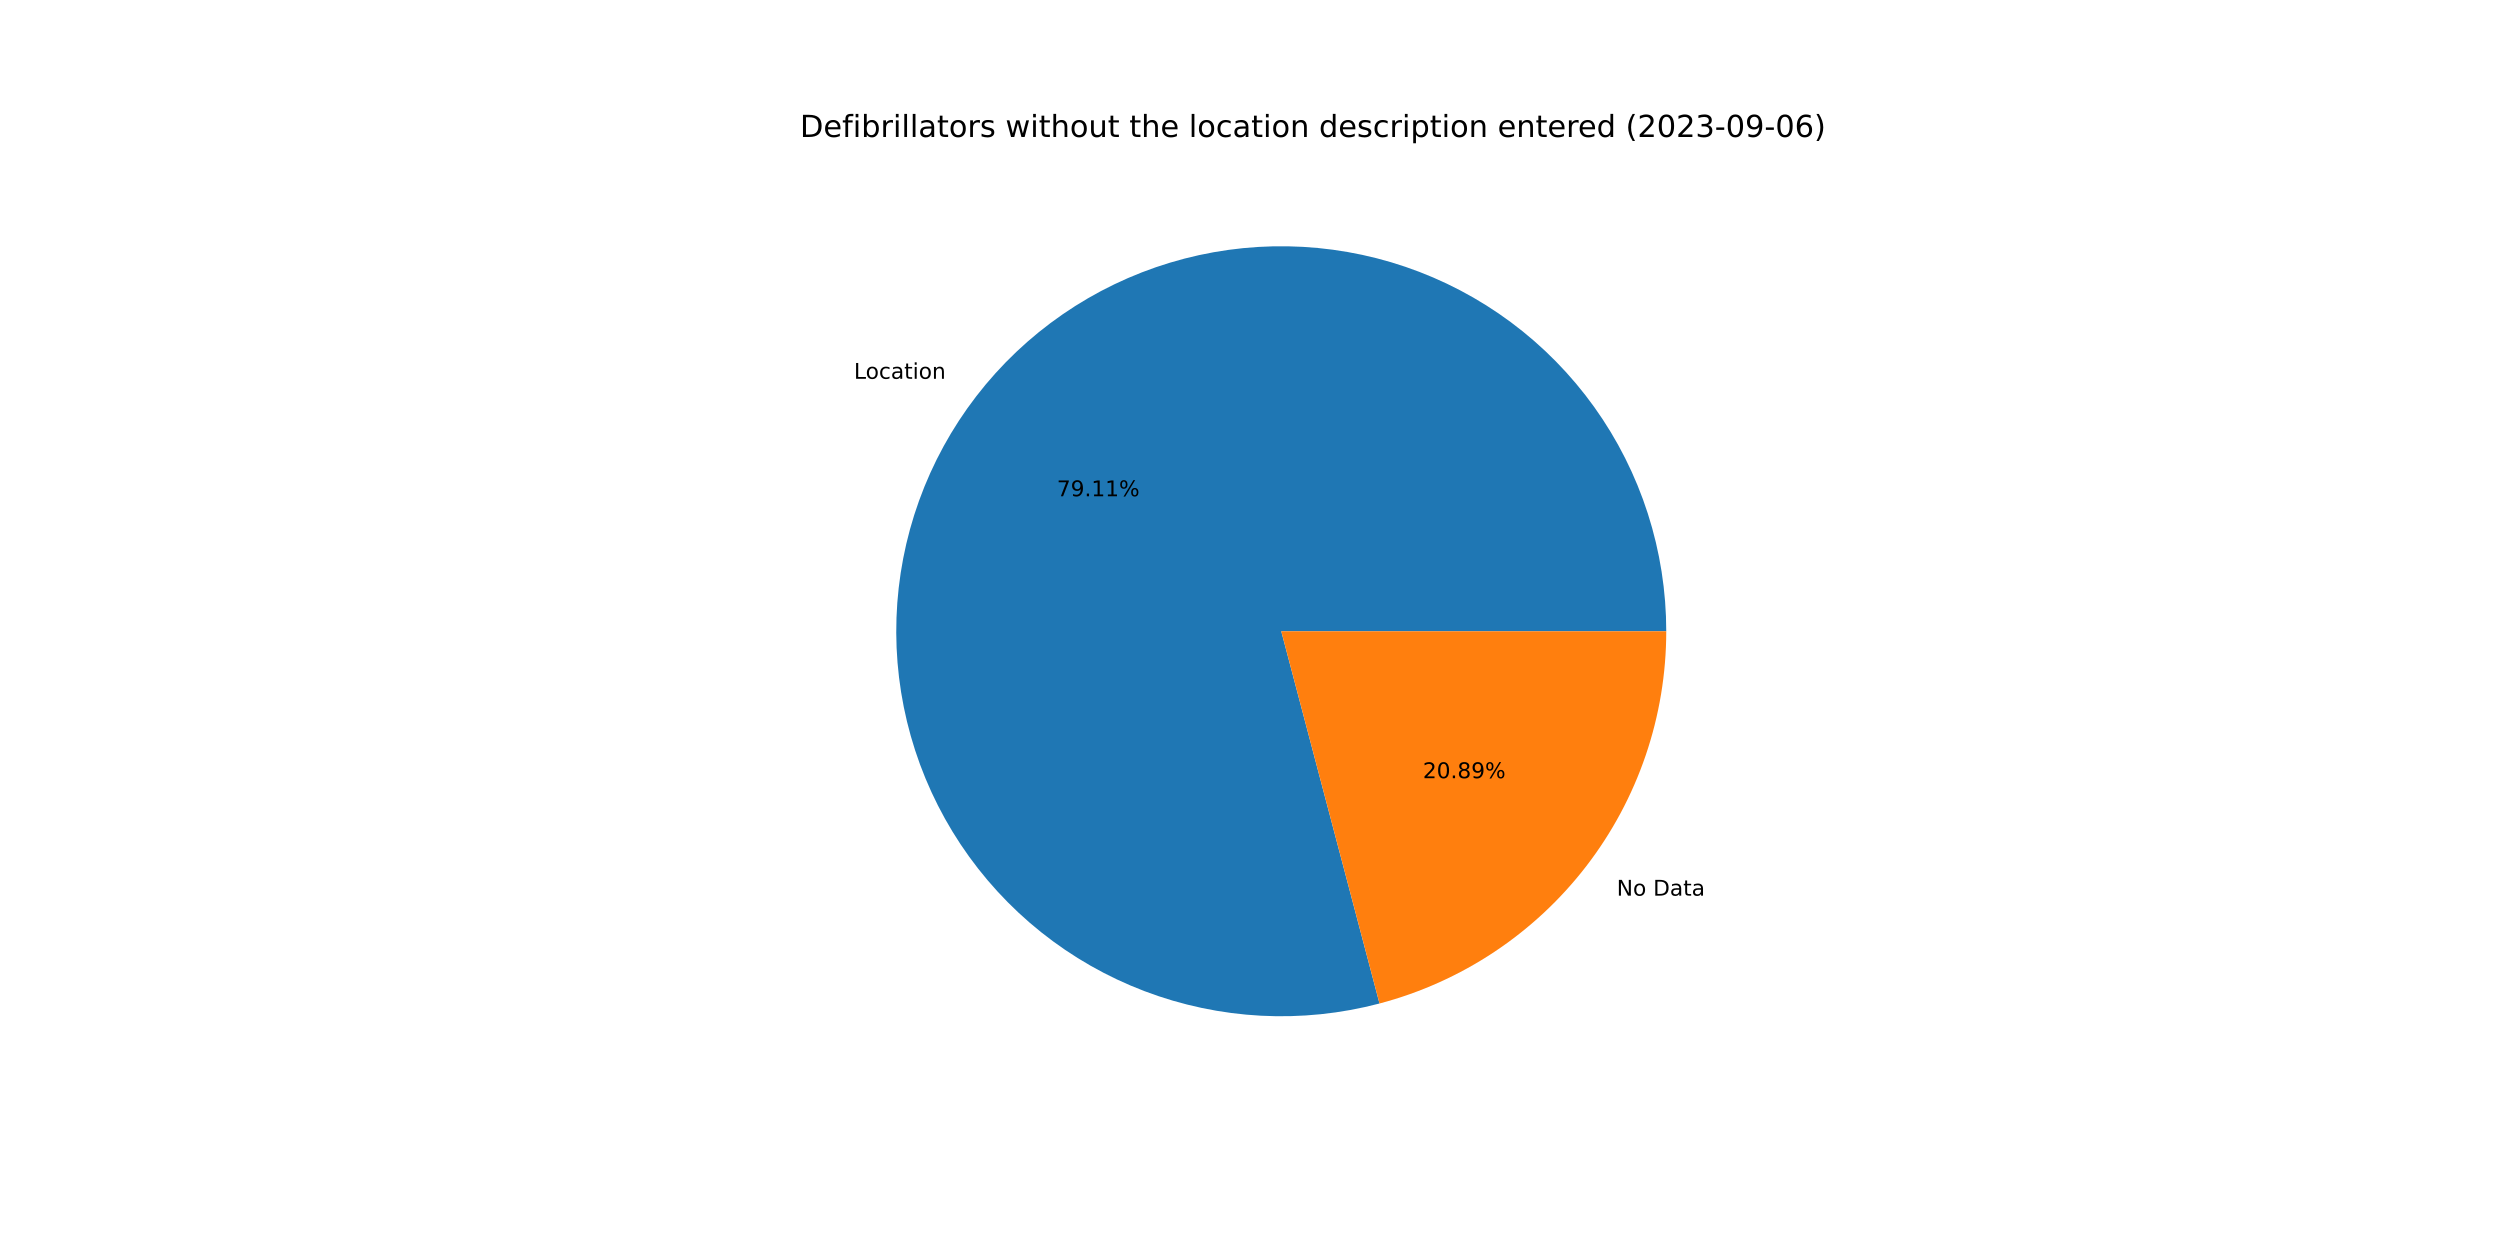
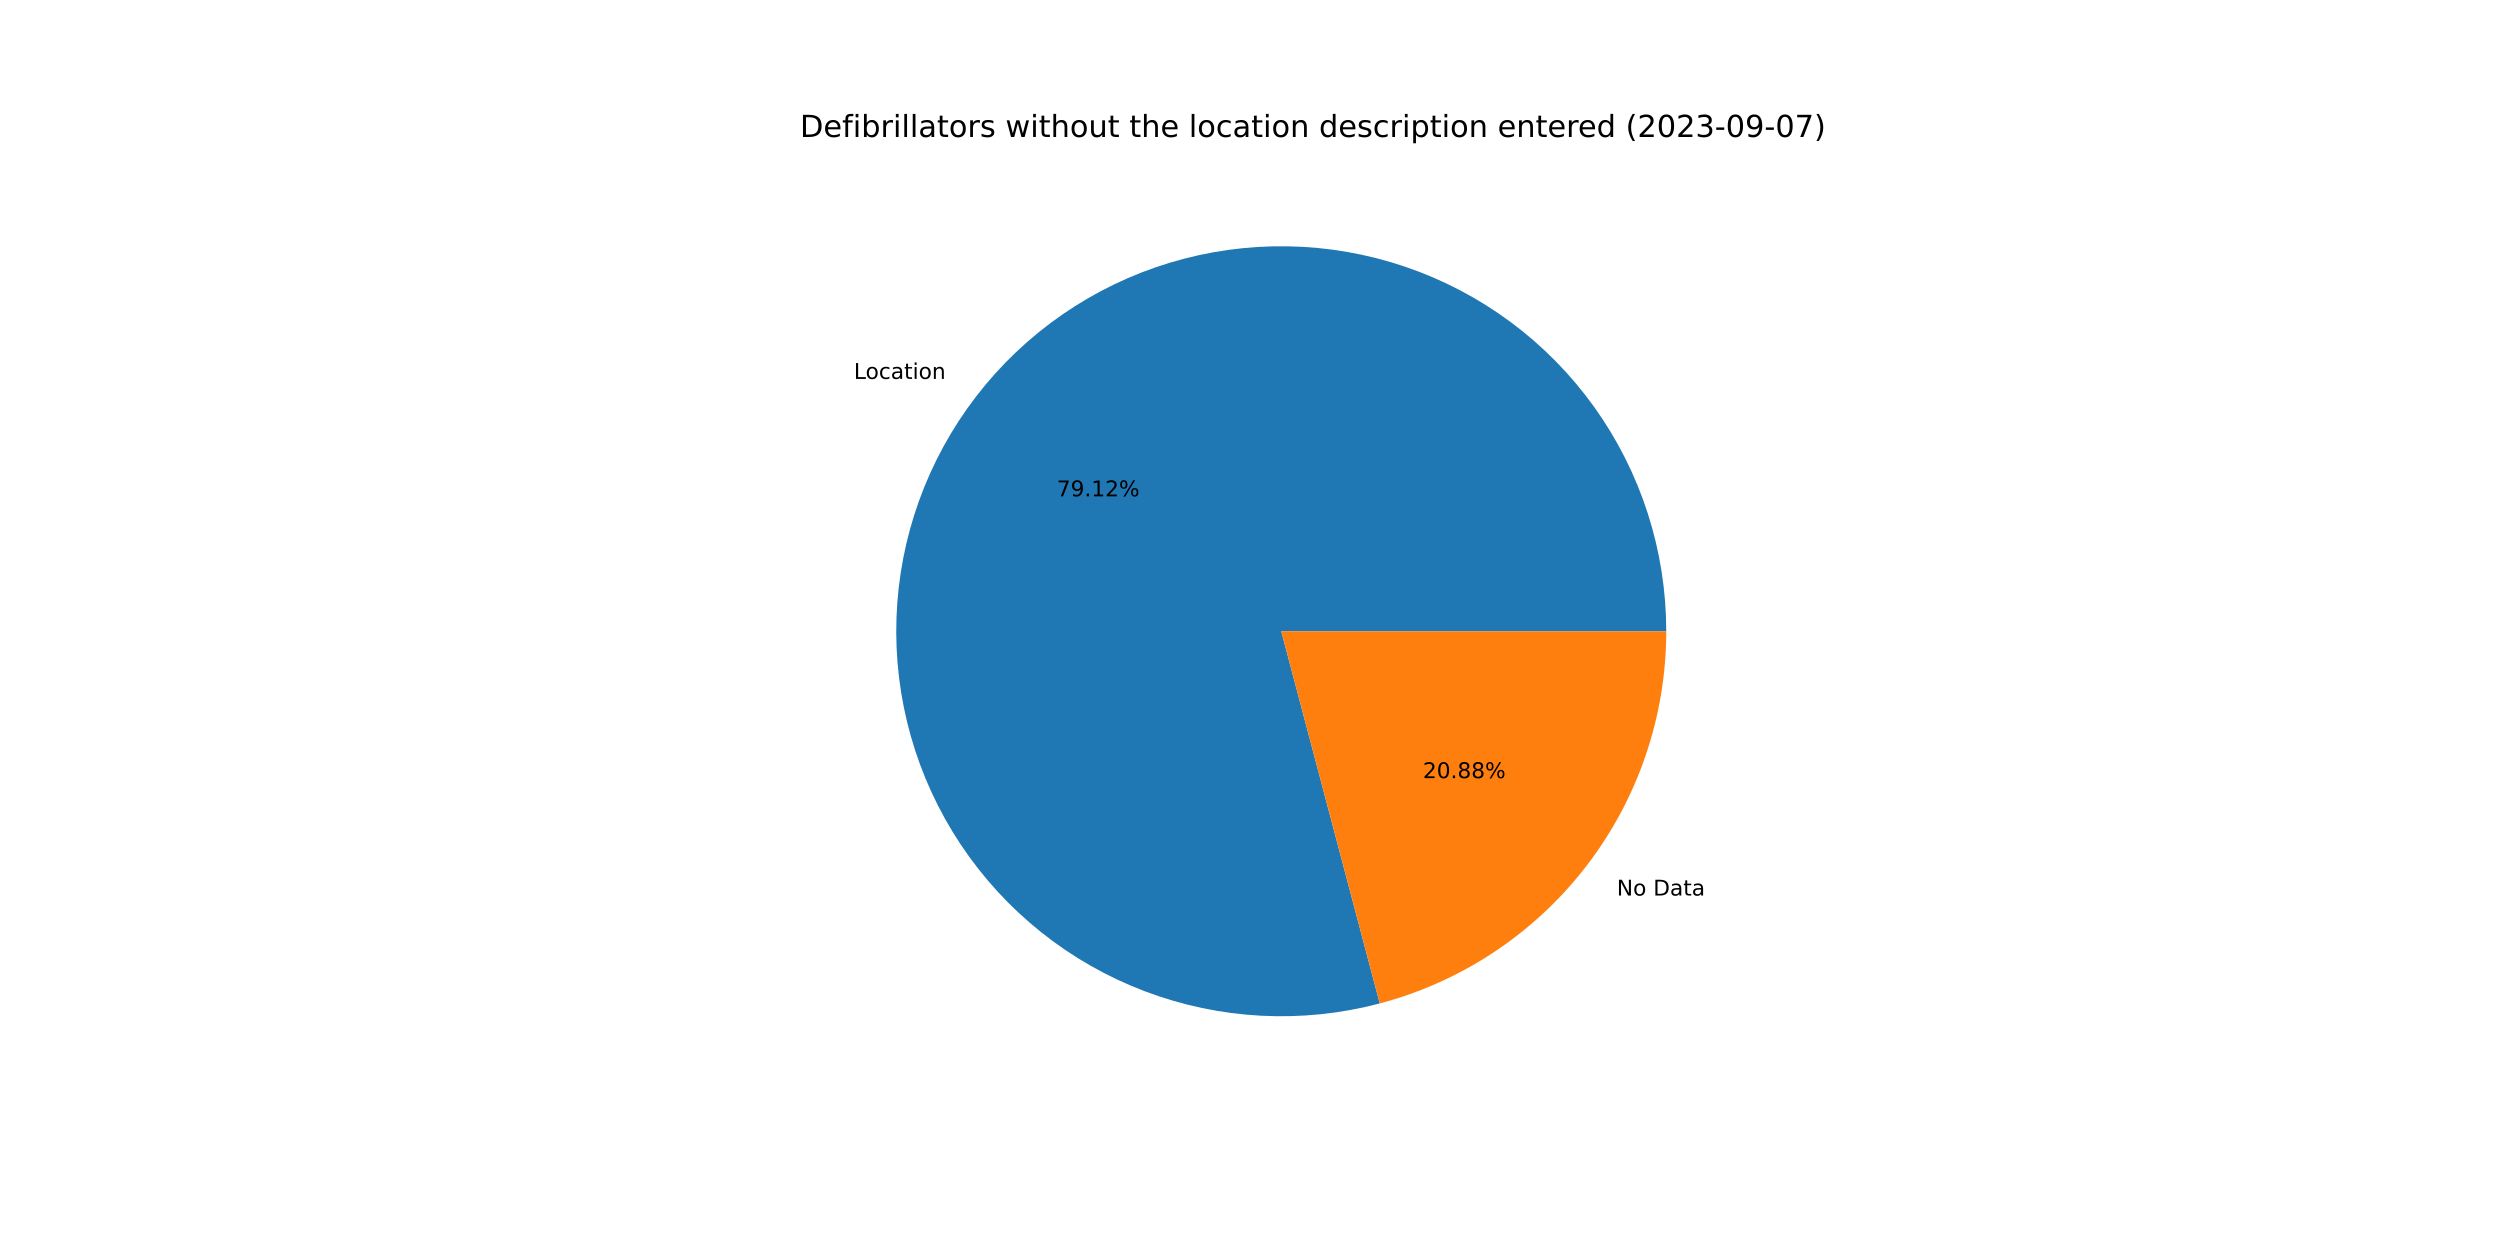
<svg xmlns="http://www.w3.org/2000/svg" xmlns:xlink="http://www.w3.org/1999/xlink" width="1152pt" height="576pt" viewBox="0 0 1152 576" version="1.1">
  <defs>
    <style type="text/css">*{stroke-linejoin: round; stroke-linecap: butt}</style>
  </defs>
  <g id="figure_1">
    <g id="patch_1">
      <path d="M 0 576  L 1152 576  L 1152 0  L 0 0  z " style="fill: #ffffff" />
    </g>
    <g id="axes_1">
      <g id="patch_2">
-         <path d="M 767.808 290.88  C 767.808 272.472 764.943 254.176 759.316 236.65  C 753.689 219.123 745.369 202.579 734.654 187.611  C 723.939 172.644 710.959 159.434 696.182 148.459  C 681.404 137.483 665.008 128.874 647.583 122.94  C 630.158 117.007 611.915 113.822 593.51 113.499  C 575.105 113.177 556.761 115.72 539.139 121.039  C 521.516 126.358 504.829 134.387 489.676 144.838  C 474.522 155.289 461.088 168.035 449.855 182.618  C 438.622 197.201 429.726 213.444 423.488 230.762  C 417.251 248.081 413.746 266.265 413.101 284.662  C 412.456 303.058 414.678 321.443 419.687 339.156  C 424.696 356.869 432.431 373.695 442.615 389.029  C 452.799 404.363 465.308 418.019 479.691 429.506  C 494.075 440.993 510.159 450.172 527.366 456.712  C 544.572 463.252 562.692 467.075 581.075 468.043  C 599.457 469.01 617.878 467.111 635.676 462.413  L 590.4 290.88  L 767.808 290.88  z " style="fill: #1f77b4" />
+         <path d="M 767.808 290.88  C 767.808 272.47 764.942 254.171 759.314 236.643  C 753.686 219.114 745.363 202.568 734.645 187.599  C 723.927 172.63 710.945 159.421 696.164 148.445  C 681.383 137.47 664.984 128.862 647.555 122.931  C 630.126 117 611.88 113.818 593.473 113.499  C 575.066 113.18 556.72 115.728 539.097 121.052  C 521.473 126.376 504.785 134.411 489.633 144.867  C 474.481 155.324 461.049 168.076 449.819 182.665  C 438.589 197.253 429.698 213.501 423.466 230.824  C 417.234 248.148 413.736 266.336 413.098 284.735  C 412.461 303.134 414.691 321.521 419.709 339.234  C 424.726 356.947 432.471 373.771 442.664 389.102  C 452.857 404.433 465.374 418.085 479.766 429.565  C 494.157 441.046 510.249 450.217 527.462 456.749  C 544.674 463.28 562.799 467.092 581.184 468.048  C 599.57 469.005 617.992 467.094 635.79 462.383  L 590.4 290.88  L 767.808 290.88  z " style="fill: #1f77b4" />
      </g>
      <g id="patch_3">
-         <path d="M 635.676 462.413  C 673.539 452.419 707.048 430.165 730.945 399.142  C 754.842 368.119 767.808 330.04 767.808 290.88  L 590.4 290.88  L 635.676 462.413  z " style="fill: #ff7f0e" />
+         <path d="M 635.79 462.383  C 673.627 452.369 707.107 430.11 730.981 399.095  C 754.856 368.08 767.808 330.02 767.808 290.88  L 590.4 290.88  L 635.79 462.383  z " style="fill: #ff7f0e" />
      </g>
      <g id="matplotlib.axis_1" />
      <g id="matplotlib.axis_2" />
      <g id="text_1">
-         <g transform="translate(393.5033 174.5514)scale(0.1 -0.1)">
+         <g transform="translate(393.4639 174.6025)scale(0.1 -0.1)">
          <defs>
            <path id="DejaVuSans-4c" d="M 628 4666  L 1259 4666  L 1259 531  L 3531 531  L 3531 0  L 628 0  L 628 4666  z " transform="scale(0.015625)" />
            <path id="DejaVuSans-6f" d="M 1959 3097  Q 1497 3097 1228 2736  Q 959 2375 959 1747  Q 959 1119 1226 758  Q 1494 397 1959 397  Q 2419 397 2687 759  Q 2956 1122 2956 1747  Q 2956 2369 2687 2733  Q 2419 3097 1959 3097  z M 1959 3584  Q 2709 3584 3137 3096  Q 3566 2609 3566 1747  Q 3566 888 3137 398  Q 2709 -91 1959 -91  Q 1206 -91 779 398  Q 353 888 353 1747  Q 353 2609 779 3096  Q 1206 3584 1959 3584  z " transform="scale(0.015625)" />
            <path id="DejaVuSans-63" d="M 3122 3366  L 3122 2828  Q 2878 2963 2633 3030  Q 2388 3097 2138 3097  Q 1578 3097 1268 2742  Q 959 2388 959 1747  Q 959 1106 1268 751  Q 1578 397 2138 397  Q 2388 397 2633 464  Q 2878 531 3122 666  L 3122 134  Q 2881 22 2623 -34  Q 2366 -91 2075 -91  Q 1284 -91 818 406  Q 353 903 353 1747  Q 353 2603 823 3093  Q 1294 3584 2113 3584  Q 2378 3584 2631 3529  Q 2884 3475 3122 3366  z " transform="scale(0.015625)" />
            <path id="DejaVuSans-61" d="M 2194 1759  Q 1497 1759 1228 1600  Q 959 1441 959 1056  Q 959 750 1161 570  Q 1363 391 1709 391  Q 2188 391 2477 730  Q 2766 1069 2766 1631  L 2766 1759  L 2194 1759  z M 3341 1997  L 3341 0  L 2766 0  L 2766 531  Q 2569 213 2275 61  Q 1981 -91 1556 -91  Q 1019 -91 701 211  Q 384 513 384 1019  Q 384 1609 779 1909  Q 1175 2209 1959 2209  L 2766 2209  L 2766 2266  Q 2766 2663 2505 2880  Q 2244 3097 1772 3097  Q 1472 3097 1187 3025  Q 903 2953 641 2809  L 641 3341  Q 956 3463 1253 3523  Q 1550 3584 1831 3584  Q 2591 3584 2966 3190  Q 3341 2797 3341 1997  z " transform="scale(0.015625)" />
            <path id="DejaVuSans-74" d="M 1172 4494  L 1172 3500  L 2356 3500  L 2356 3053  L 1172 3053  L 1172 1153  Q 1172 725 1289 603  Q 1406 481 1766 481  L 2356 481  L 2356 0  L 1766 0  Q 1100 0 847 248  Q 594 497 594 1153  L 594 3053  L 172 3053  L 172 3500  L 594 3500  L 594 4494  L 1172 4494  z " transform="scale(0.015625)" />
            <path id="DejaVuSans-69" d="M 603 3500  L 1178 3500  L 1178 0  L 603 0  L 603 3500  z M 603 4863  L 1178 4863  L 1178 4134  L 603 4134  L 603 4863  z " transform="scale(0.015625)" />
            <path id="DejaVuSans-6e" d="M 3513 2113  L 3513 0  L 2938 0  L 2938 2094  Q 2938 2591 2744 2837  Q 2550 3084 2163 3084  Q 1697 3084 1428 2787  Q 1159 2491 1159 1978  L 1159 0  L 581 0  L 581 3500  L 1159 3500  L 1159 2956  Q 1366 3272 1645 3428  Q 1925 3584 2291 3584  Q 2894 3584 3203 3211  Q 3513 2838 3513 2113  z " transform="scale(0.015625)" />
          </defs>
          <use xlink:href="#DejaVuSans-4c" />
          <use xlink:href="#DejaVuSans-6f" x="53.963" />
          <use xlink:href="#DejaVuSans-63" x="115.145" />
          <use xlink:href="#DejaVuSans-61" x="170.125" />
          <use xlink:href="#DejaVuSans-74" x="231.404" />
          <use xlink:href="#DejaVuSans-69" x="270.613" />
          <use xlink:href="#DejaVuSans-6f" x="298.396" />
          <use xlink:href="#DejaVuSans-6e" x="359.578" />
        </g>
      </g>
      <g id="text_2">
-         <g transform="translate(487.008 228.6823)scale(0.1 -0.1)">
+         <g transform="translate(486.9865 228.7102)scale(0.1 -0.1)">
          <defs>
            <path id="DejaVuSans-37" d="M 525 4666  L 3525 4666  L 3525 4397  L 1831 0  L 1172 0  L 2766 4134  L 525 4134  L 525 4666  z " transform="scale(0.015625)" />
            <path id="DejaVuSans-39" d="M 703 97  L 703 672  Q 941 559 1184 500  Q 1428 441 1663 441  Q 2288 441 2617 861  Q 2947 1281 2994 2138  Q 2813 1869 2534 1725  Q 2256 1581 1919 1581  Q 1219 1581 811 2004  Q 403 2428 403 3163  Q 403 3881 828 4315  Q 1253 4750 1959 4750  Q 2769 4750 3195 4129  Q 3622 3509 3622 2328  Q 3622 1225 3098 567  Q 2575 -91 1691 -91  Q 1453 -91 1209 -44  Q 966 3 703 97  z M 1959 2075  Q 2384 2075 2632 2365  Q 2881 2656 2881 3163  Q 2881 3666 2632 3958  Q 2384 4250 1959 4250  Q 1534 4250 1286 3958  Q 1038 3666 1038 3163  Q 1038 2656 1286 2365  Q 1534 2075 1959 2075  z " transform="scale(0.015625)" />
            <path id="DejaVuSans-2e" d="M 684 794  L 1344 794  L 1344 0  L 684 0  L 684 794  z " transform="scale(0.015625)" />
            <path id="DejaVuSans-31" d="M 794 531  L 1825 531  L 1825 4091  L 703 3866  L 703 4441  L 1819 4666  L 2450 4666  L 2450 531  L 3481 531  L 3481 0  L 794 0  L 794 531  z " transform="scale(0.015625)" />
+             <path id="DejaVuSans-32" d="M 1228 531  L 3431 531  L 3431 0  L 469 0  L 469 531  Q 828 903 1448 1529  Q 2069 2156 2228 2338  Q 2531 2678 2651 2914  Q 2772 3150 2772 3378  Q 2772 3750 2511 3984  Q 2250 4219 1831 4219  Q 1534 4219 1204 4116  Q 875 4013 500 3803  L 500 4441  Q 881 4594 1212 4672  Q 1544 4750 1819 4750  Q 2544 4750 2975 4387  Q 3406 4025 3406 3419  Q 3406 3131 3298 2873  Q 3191 2616 2906 2266  Q 2828 2175 2409 1742  Q 1991 1309 1228 531  z " transform="scale(0.015625)" />
            <path id="DejaVuSans-25" d="M 4653 2053  Q 4381 2053 4226 1822  Q 4072 1591 4072 1178  Q 4072 772 4226 539  Q 4381 306 4653 306  Q 4919 306 5073 539  Q 5228 772 5228 1178  Q 5228 1588 5073 1820  Q 4919 2053 4653 2053  z M 4653 2450  Q 5147 2450 5437 2106  Q 5728 1763 5728 1178  Q 5728 594 5436 251  Q 5144 -91 4653 -91  Q 4153 -91 3862 251  Q 3572 594 3572 1178  Q 3572 1766 3864 2108  Q 4156 2450 4653 2450  z M 1428 4353  Q 1159 4353 1004 4120  Q 850 3888 850 3481  Q 850 3069 1003 2837  Q 1156 2606 1428 2606  Q 1700 2606 1854 2837  Q 2009 3069 2009 3481  Q 2009 3884 1853 4118  Q 1697 4353 1428 4353  z M 4250 4750  L 4750 4750  L 1831 -91  L 1331 -91  L 4250 4750  z M 1428 4750  Q 1922 4750 2215 4408  Q 2509 4066 2509 3481  Q 2509 2891 2217 2550  Q 1925 2209 1428 2209  Q 931 2209 642 2551  Q 353 2894 353 3481  Q 353 4063 643 4406  Q 934 4750 1428 4750  z " transform="scale(0.015625)" />
          </defs>
          <use xlink:href="#DejaVuSans-37" />
          <use xlink:href="#DejaVuSans-39" x="63.623" />
          <use xlink:href="#DejaVuSans-2e" x="127.246" />
          <use xlink:href="#DejaVuSans-31" x="159.033" />
-           <use xlink:href="#DejaVuSans-31" x="222.656" />
+           <use xlink:href="#DejaVuSans-32" x="222.656" />
          <use xlink:href="#DejaVuSans-25" x="286.279" />
        </g>
      </g>
      <g id="text_3">
-         <g transform="translate(744.9999 412.7273)scale(0.1 -0.1)">
+         <g transform="translate(745.0392 412.6762)scale(0.1 -0.1)">
          <defs>
            <path id="DejaVuSans-4e" d="M 628 4666  L 1478 4666  L 3547 763  L 3547 4666  L 4159 4666  L 4159 0  L 3309 0  L 1241 3903  L 1241 0  L 628 0  L 628 4666  z " transform="scale(0.015625)" />
            <path id="DejaVuSans-20" transform="scale(0.015625)" />
            <path id="DejaVuSans-44" d="M 1259 4147  L 1259 519  L 2022 519  Q 2988 519 3436 956  Q 3884 1394 3884 2338  Q 3884 3275 3436 3711  Q 2988 4147 2022 4147  L 1259 4147  z M 628 4666  L 1925 4666  Q 3281 4666 3915 4102  Q 4550 3538 4550 2338  Q 4550 1131 3912 565  Q 3275 0 1925 0  L 628 0  L 628 4666  z " transform="scale(0.015625)" />
          </defs>
          <use xlink:href="#DejaVuSans-4e" />
          <use xlink:href="#DejaVuSans-6f" x="74.805" />
          <use xlink:href="#DejaVuSans-20" x="135.986" />
          <use xlink:href="#DejaVuSans-44" x="167.773" />
          <use xlink:href="#DejaVuSans-61" x="244.775" />
          <use xlink:href="#DejaVuSans-74" x="306.055" />
          <use xlink:href="#DejaVuSans-61" x="345.264" />
        </g>
      </g>
      <g id="text_4">
-         <g transform="translate(655.6623 358.5964)scale(0.1 -0.1)">
+         <g transform="translate(655.6838 358.5686)scale(0.1 -0.1)">
          <defs>
-             <path id="DejaVuSans-32" d="M 1228 531  L 3431 531  L 3431 0  L 469 0  L 469 531  Q 828 903 1448 1529  Q 2069 2156 2228 2338  Q 2531 2678 2651 2914  Q 2772 3150 2772 3378  Q 2772 3750 2511 3984  Q 2250 4219 1831 4219  Q 1534 4219 1204 4116  Q 875 4013 500 3803  L 500 4441  Q 881 4594 1212 4672  Q 1544 4750 1819 4750  Q 2544 4750 2975 4387  Q 3406 4025 3406 3419  Q 3406 3131 3298 2873  Q 3191 2616 2906 2266  Q 2828 2175 2409 1742  Q 1991 1309 1228 531  z " transform="scale(0.015625)" />
            <path id="DejaVuSans-30" d="M 2034 4250  Q 1547 4250 1301 3770  Q 1056 3291 1056 2328  Q 1056 1369 1301 889  Q 1547 409 2034 409  Q 2525 409 2770 889  Q 3016 1369 3016 2328  Q 3016 3291 2770 3770  Q 2525 4250 2034 4250  z M 2034 4750  Q 2819 4750 3233 4129  Q 3647 3509 3647 2328  Q 3647 1150 3233 529  Q 2819 -91 2034 -91  Q 1250 -91 836 529  Q 422 1150 422 2328  Q 422 3509 836 4129  Q 1250 4750 2034 4750  z " transform="scale(0.015625)" />
            <path id="DejaVuSans-38" d="M 2034 2216  Q 1584 2216 1326 1975  Q 1069 1734 1069 1313  Q 1069 891 1326 650  Q 1584 409 2034 409  Q 2484 409 2743 651  Q 3003 894 3003 1313  Q 3003 1734 2745 1975  Q 2488 2216 2034 2216  z M 1403 2484  Q 997 2584 770 2862  Q 544 3141 544 3541  Q 544 4100 942 4425  Q 1341 4750 2034 4750  Q 2731 4750 3128 4425  Q 3525 4100 3525 3541  Q 3525 3141 3298 2862  Q 3072 2584 2669 2484  Q 3125 2378 3379 2068  Q 3634 1759 3634 1313  Q 3634 634 3220 271  Q 2806 -91 2034 -91  Q 1263 -91 848 271  Q 434 634 434 1313  Q 434 1759 690 2068  Q 947 2378 1403 2484  z M 1172 3481  Q 1172 3119 1398 2916  Q 1625 2713 2034 2713  Q 2441 2713 2670 2916  Q 2900 3119 2900 3481  Q 2900 3844 2670 4047  Q 2441 4250 2034 4250  Q 1625 4250 1398 4047  Q 1172 3844 1172 3481  z " transform="scale(0.015625)" />
          </defs>
          <use xlink:href="#DejaVuSans-32" />
          <use xlink:href="#DejaVuSans-30" x="63.623" />
          <use xlink:href="#DejaVuSans-2e" x="127.246" />
          <use xlink:href="#DejaVuSans-38" x="159.033" />
-           <use xlink:href="#DejaVuSans-39" x="222.656" />
+           <use xlink:href="#DejaVuSans-38" x="222.656" />
          <use xlink:href="#DejaVuSans-25" x="286.279" />
        </g>
      </g>
      <g id="text_5">
        <g transform="translate(368.64 63.12)scale(0.14 -0.14)">
          <defs>
            <path id="DejaVuSans-65" d="M 3597 1894  L 3597 1613  L 953 1613  Q 991 1019 1311 708  Q 1631 397 2203 397  Q 2534 397 2845 478  Q 3156 559 3463 722  L 3463 178  Q 3153 47 2828 -22  Q 2503 -91 2169 -91  Q 1331 -91 842 396  Q 353 884 353 1716  Q 353 2575 817 3079  Q 1281 3584 2069 3584  Q 2775 3584 3186 3129  Q 3597 2675 3597 1894  z M 3022 2063  Q 3016 2534 2758 2815  Q 2500 3097 2075 3097  Q 1594 3097 1305 2825  Q 1016 2553 972 2059  L 3022 2063  z " transform="scale(0.015625)" />
            <path id="DejaVuSans-66" d="M 2375 4863  L 2375 4384  L 1825 4384  Q 1516 4384 1395 4259  Q 1275 4134 1275 3809  L 1275 3500  L 2222 3500  L 2222 3053  L 1275 3053  L 1275 0  L 697 0  L 697 3053  L 147 3053  L 147 3500  L 697 3500  L 697 3744  Q 697 4328 969 4595  Q 1241 4863 1831 4863  L 2375 4863  z " transform="scale(0.015625)" />
            <path id="DejaVuSans-62" d="M 3116 1747  Q 3116 2381 2855 2742  Q 2594 3103 2138 3103  Q 1681 3103 1420 2742  Q 1159 2381 1159 1747  Q 1159 1113 1420 752  Q 1681 391 2138 391  Q 2594 391 2855 752  Q 3116 1113 3116 1747  z M 1159 2969  Q 1341 3281 1617 3432  Q 1894 3584 2278 3584  Q 2916 3584 3314 3078  Q 3713 2572 3713 1747  Q 3713 922 3314 415  Q 2916 -91 2278 -91  Q 1894 -91 1617 61  Q 1341 213 1159 525  L 1159 0  L 581 0  L 581 4863  L 1159 4863  L 1159 2969  z " transform="scale(0.015625)" />
            <path id="DejaVuSans-72" d="M 2631 2963  Q 2534 3019 2420 3045  Q 2306 3072 2169 3072  Q 1681 3072 1420 2755  Q 1159 2438 1159 1844  L 1159 0  L 581 0  L 581 3500  L 1159 3500  L 1159 2956  Q 1341 3275 1631 3429  Q 1922 3584 2338 3584  Q 2397 3584 2469 3576  Q 2541 3569 2628 3553  L 2631 2963  z " transform="scale(0.015625)" />
            <path id="DejaVuSans-6c" d="M 603 4863  L 1178 4863  L 1178 0  L 603 0  L 603 4863  z " transform="scale(0.015625)" />
            <path id="DejaVuSans-73" d="M 2834 3397  L 2834 2853  Q 2591 2978 2328 3040  Q 2066 3103 1784 3103  Q 1356 3103 1142 2972  Q 928 2841 928 2578  Q 928 2378 1081 2264  Q 1234 2150 1697 2047  L 1894 2003  Q 2506 1872 2764 1633  Q 3022 1394 3022 966  Q 3022 478 2636 193  Q 2250 -91 1575 -91  Q 1294 -91 989 -36  Q 684 19 347 128  L 347 722  Q 666 556 975 473  Q 1284 391 1588 391  Q 1994 391 2212 530  Q 2431 669 2431 922  Q 2431 1156 2273 1281  Q 2116 1406 1581 1522  L 1381 1569  Q 847 1681 609 1914  Q 372 2147 372 2553  Q 372 3047 722 3315  Q 1072 3584 1716 3584  Q 2034 3584 2315 3537  Q 2597 3491 2834 3397  z " transform="scale(0.015625)" />
            <path id="DejaVuSans-77" d="M 269 3500  L 844 3500  L 1563 769  L 2278 3500  L 2956 3500  L 3675 769  L 4391 3500  L 4966 3500  L 4050 0  L 3372 0  L 2619 2869  L 1863 0  L 1184 0  L 269 3500  z " transform="scale(0.015625)" />
            <path id="DejaVuSans-68" d="M 3513 2113  L 3513 0  L 2938 0  L 2938 2094  Q 2938 2591 2744 2837  Q 2550 3084 2163 3084  Q 1697 3084 1428 2787  Q 1159 2491 1159 1978  L 1159 0  L 581 0  L 581 4863  L 1159 4863  L 1159 2956  Q 1366 3272 1645 3428  Q 1925 3584 2291 3584  Q 2894 3584 3203 3211  Q 3513 2838 3513 2113  z " transform="scale(0.015625)" />
            <path id="DejaVuSans-75" d="M 544 1381  L 544 3500  L 1119 3500  L 1119 1403  Q 1119 906 1312 657  Q 1506 409 1894 409  Q 2359 409 2629 706  Q 2900 1003 2900 1516  L 2900 3500  L 3475 3500  L 3475 0  L 2900 0  L 2900 538  Q 2691 219 2414 64  Q 2138 -91 1772 -91  Q 1169 -91 856 284  Q 544 659 544 1381  z M 1991 3584  L 1991 3584  z " transform="scale(0.015625)" />
            <path id="DejaVuSans-64" d="M 2906 2969  L 2906 4863  L 3481 4863  L 3481 0  L 2906 0  L 2906 525  Q 2725 213 2448 61  Q 2172 -91 1784 -91  Q 1150 -91 751 415  Q 353 922 353 1747  Q 353 2572 751 3078  Q 1150 3584 1784 3584  Q 2172 3584 2448 3432  Q 2725 3281 2906 2969  z M 947 1747  Q 947 1113 1208 752  Q 1469 391 1925 391  Q 2381 391 2643 752  Q 2906 1113 2906 1747  Q 2906 2381 2643 2742  Q 2381 3103 1925 3103  Q 1469 3103 1208 2742  Q 947 2381 947 1747  z " transform="scale(0.015625)" />
            <path id="DejaVuSans-70" d="M 1159 525  L 1159 -1331  L 581 -1331  L 581 3500  L 1159 3500  L 1159 2969  Q 1341 3281 1617 3432  Q 1894 3584 2278 3584  Q 2916 3584 3314 3078  Q 3713 2572 3713 1747  Q 3713 922 3314 415  Q 2916 -91 2278 -91  Q 1894 -91 1617 61  Q 1341 213 1159 525  z M 3116 1747  Q 3116 2381 2855 2742  Q 2594 3103 2138 3103  Q 1681 3103 1420 2742  Q 1159 2381 1159 1747  Q 1159 1113 1420 752  Q 1681 391 2138 391  Q 2594 391 2855 752  Q 3116 1113 3116 1747  z " transform="scale(0.015625)" />
            <path id="DejaVuSans-28" d="M 1984 4856  Q 1566 4138 1362 3434  Q 1159 2731 1159 2009  Q 1159 1288 1364 580  Q 1569 -128 1984 -844  L 1484 -844  Q 1016 -109 783 600  Q 550 1309 550 2009  Q 550 2706 781 3412  Q 1013 4119 1484 4856  L 1984 4856  z " transform="scale(0.015625)" />
            <path id="DejaVuSans-33" d="M 2597 2516  Q 3050 2419 3304 2112  Q 3559 1806 3559 1356  Q 3559 666 3084 287  Q 2609 -91 1734 -91  Q 1441 -91 1130 -33  Q 819 25 488 141  L 488 750  Q 750 597 1062 519  Q 1375 441 1716 441  Q 2309 441 2620 675  Q 2931 909 2931 1356  Q 2931 1769 2642 2001  Q 2353 2234 1838 2234  L 1294 2234  L 1294 2753  L 1863 2753  Q 2328 2753 2575 2939  Q 2822 3125 2822 3475  Q 2822 3834 2567 4026  Q 2313 4219 1838 4219  Q 1578 4219 1281 4162  Q 984 4106 628 3988  L 628 4550  Q 988 4650 1302 4700  Q 1616 4750 1894 4750  Q 2613 4750 3031 4423  Q 3450 4097 3450 3541  Q 3450 3153 3228 2886  Q 3006 2619 2597 2516  z " transform="scale(0.015625)" />
            <path id="DejaVuSans-2d" d="M 313 2009  L 1997 2009  L 1997 1497  L 313 1497  L 313 2009  z " transform="scale(0.015625)" />
-             <path id="DejaVuSans-36" d="M 2113 2584  Q 1688 2584 1439 2293  Q 1191 2003 1191 1497  Q 1191 994 1439 701  Q 1688 409 2113 409  Q 2538 409 2786 701  Q 3034 994 3034 1497  Q 3034 2003 2786 2293  Q 2538 2584 2113 2584  z M 3366 4563  L 3366 3988  Q 3128 4100 2886 4159  Q 2644 4219 2406 4219  Q 1781 4219 1451 3797  Q 1122 3375 1075 2522  Q 1259 2794 1537 2939  Q 1816 3084 2150 3084  Q 2853 3084 3261 2657  Q 3669 2231 3669 1497  Q 3669 778 3244 343  Q 2819 -91 2113 -91  Q 1303 -91 875 529  Q 447 1150 447 2328  Q 447 3434 972 4092  Q 1497 4750 2381 4750  Q 2619 4750 2861 4703  Q 3103 4656 3366 4563  z " transform="scale(0.015625)" />
            <path id="DejaVuSans-29" d="M 513 4856  L 1013 4856  Q 1481 4119 1714 3412  Q 1947 2706 1947 2009  Q 1947 1309 1714 600  Q 1481 -109 1013 -844  L 513 -844  Q 928 -128 1133 580  Q 1338 1288 1338 2009  Q 1338 2731 1133 3434  Q 928 4138 513 4856  z " transform="scale(0.015625)" />
          </defs>
          <use xlink:href="#DejaVuSans-44" />
          <use xlink:href="#DejaVuSans-65" x="77.002" />
          <use xlink:href="#DejaVuSans-66" x="138.525" />
          <use xlink:href="#DejaVuSans-69" x="173.73" />
          <use xlink:href="#DejaVuSans-62" x="201.514" />
          <use xlink:href="#DejaVuSans-72" x="264.99" />
          <use xlink:href="#DejaVuSans-69" x="306.104" />
          <use xlink:href="#DejaVuSans-6c" x="333.887" />
          <use xlink:href="#DejaVuSans-6c" x="361.67" />
          <use xlink:href="#DejaVuSans-61" x="389.453" />
          <use xlink:href="#DejaVuSans-74" x="450.732" />
          <use xlink:href="#DejaVuSans-6f" x="489.941" />
          <use xlink:href="#DejaVuSans-72" x="551.123" />
          <use xlink:href="#DejaVuSans-73" x="592.236" />
          <use xlink:href="#DejaVuSans-20" x="644.336" />
          <use xlink:href="#DejaVuSans-77" x="676.123" />
          <use xlink:href="#DejaVuSans-69" x="757.91" />
          <use xlink:href="#DejaVuSans-74" x="785.693" />
          <use xlink:href="#DejaVuSans-68" x="824.902" />
          <use xlink:href="#DejaVuSans-6f" x="888.281" />
          <use xlink:href="#DejaVuSans-75" x="949.463" />
          <use xlink:href="#DejaVuSans-74" x="1012.842" />
          <use xlink:href="#DejaVuSans-20" x="1052.051" />
          <use xlink:href="#DejaVuSans-74" x="1083.838" />
          <use xlink:href="#DejaVuSans-68" x="1123.047" />
          <use xlink:href="#DejaVuSans-65" x="1186.426" />
          <use xlink:href="#DejaVuSans-20" x="1247.949" />
          <use xlink:href="#DejaVuSans-6c" x="1279.736" />
          <use xlink:href="#DejaVuSans-6f" x="1307.52" />
          <use xlink:href="#DejaVuSans-63" x="1368.701" />
          <use xlink:href="#DejaVuSans-61" x="1423.682" />
          <use xlink:href="#DejaVuSans-74" x="1484.961" />
          <use xlink:href="#DejaVuSans-69" x="1524.17" />
          <use xlink:href="#DejaVuSans-6f" x="1551.953" />
          <use xlink:href="#DejaVuSans-6e" x="1613.135" />
          <use xlink:href="#DejaVuSans-20" x="1676.514" />
          <use xlink:href="#DejaVuSans-64" x="1708.301" />
          <use xlink:href="#DejaVuSans-65" x="1771.777" />
          <use xlink:href="#DejaVuSans-73" x="1833.301" />
          <use xlink:href="#DejaVuSans-63" x="1885.4" />
          <use xlink:href="#DejaVuSans-72" x="1940.381" />
          <use xlink:href="#DejaVuSans-69" x="1981.494" />
          <use xlink:href="#DejaVuSans-70" x="2009.277" />
          <use xlink:href="#DejaVuSans-74" x="2072.754" />
          <use xlink:href="#DejaVuSans-69" x="2111.963" />
          <use xlink:href="#DejaVuSans-6f" x="2139.746" />
          <use xlink:href="#DejaVuSans-6e" x="2200.928" />
          <use xlink:href="#DejaVuSans-20" x="2264.307" />
          <use xlink:href="#DejaVuSans-65" x="2296.094" />
          <use xlink:href="#DejaVuSans-6e" x="2357.617" />
          <use xlink:href="#DejaVuSans-74" x="2420.996" />
          <use xlink:href="#DejaVuSans-65" x="2460.205" />
          <use xlink:href="#DejaVuSans-72" x="2521.729" />
          <use xlink:href="#DejaVuSans-65" x="2560.592" />
          <use xlink:href="#DejaVuSans-64" x="2622.115" />
          <use xlink:href="#DejaVuSans-20" x="2685.592" />
          <use xlink:href="#DejaVuSans-28" x="2717.379" />
          <use xlink:href="#DejaVuSans-32" x="2756.393" />
          <use xlink:href="#DejaVuSans-30" x="2820.016" />
          <use xlink:href="#DejaVuSans-32" x="2883.639" />
          <use xlink:href="#DejaVuSans-33" x="2947.262" />
          <use xlink:href="#DejaVuSans-2d" x="3010.885" />
          <use xlink:href="#DejaVuSans-30" x="3046.969" />
          <use xlink:href="#DejaVuSans-39" x="3110.592" />
          <use xlink:href="#DejaVuSans-2d" x="3174.215" />
          <use xlink:href="#DejaVuSans-30" x="3210.299" />
-           <use xlink:href="#DejaVuSans-36" x="3273.922" />
+           <use xlink:href="#DejaVuSans-37" x="3273.922" />
          <use xlink:href="#DejaVuSans-29" x="3337.545" />
        </g>
      </g>
    </g>
  </g>
</svg>
